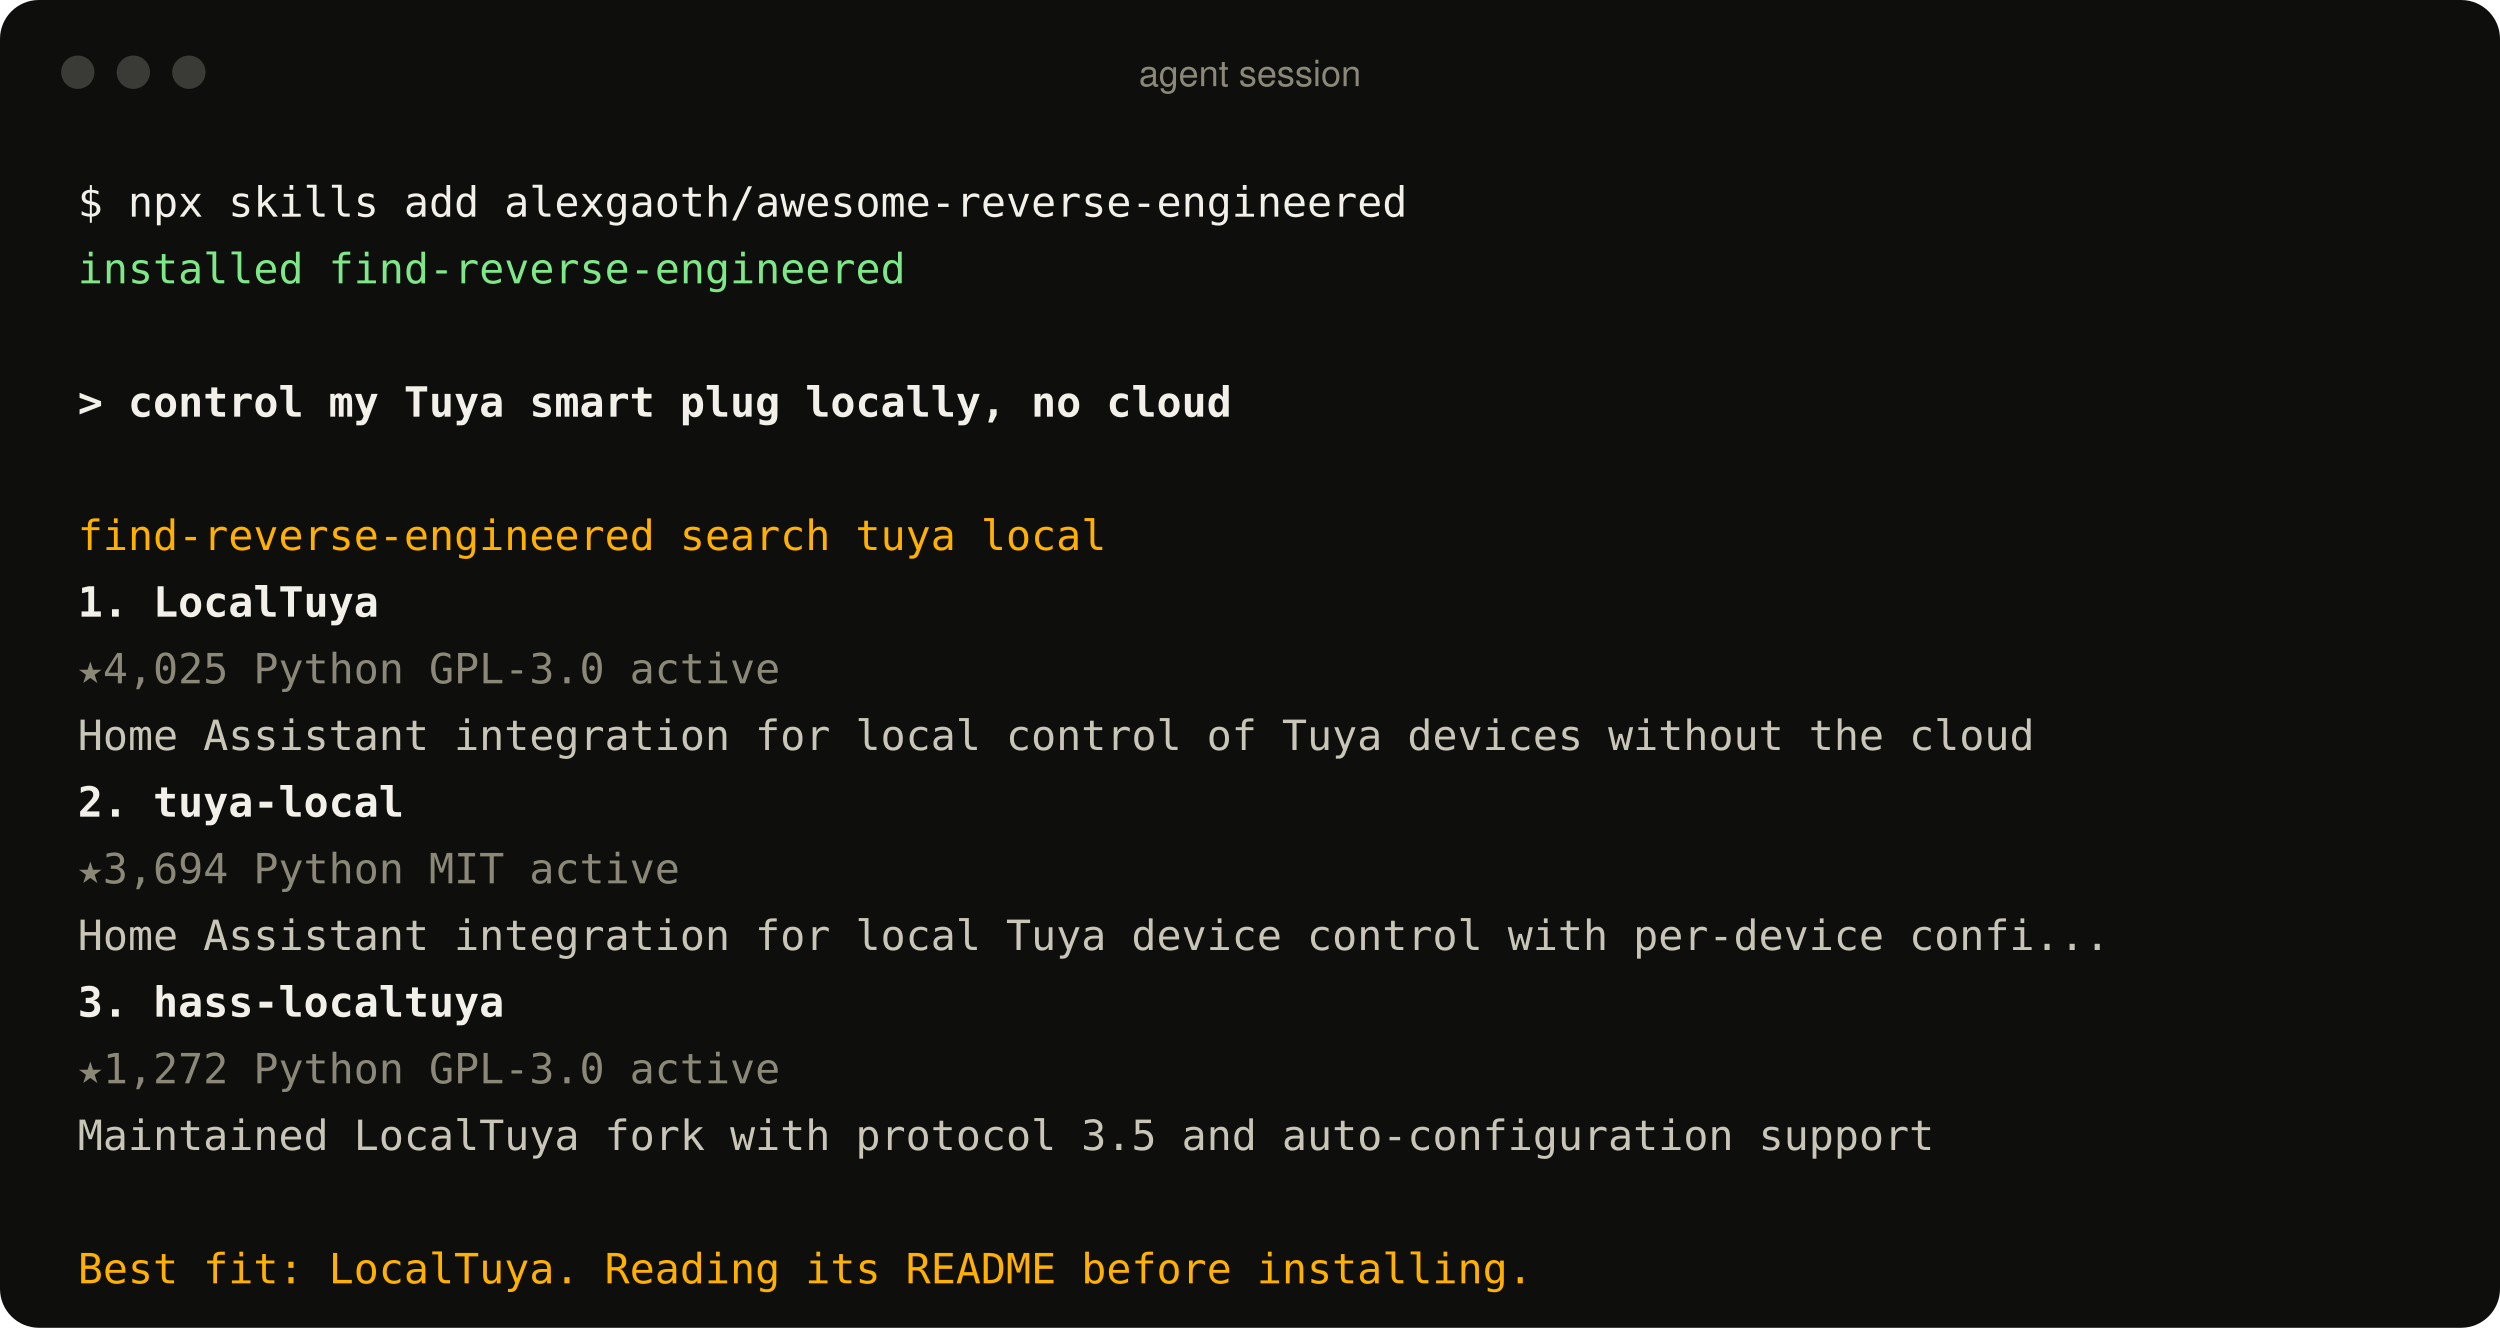
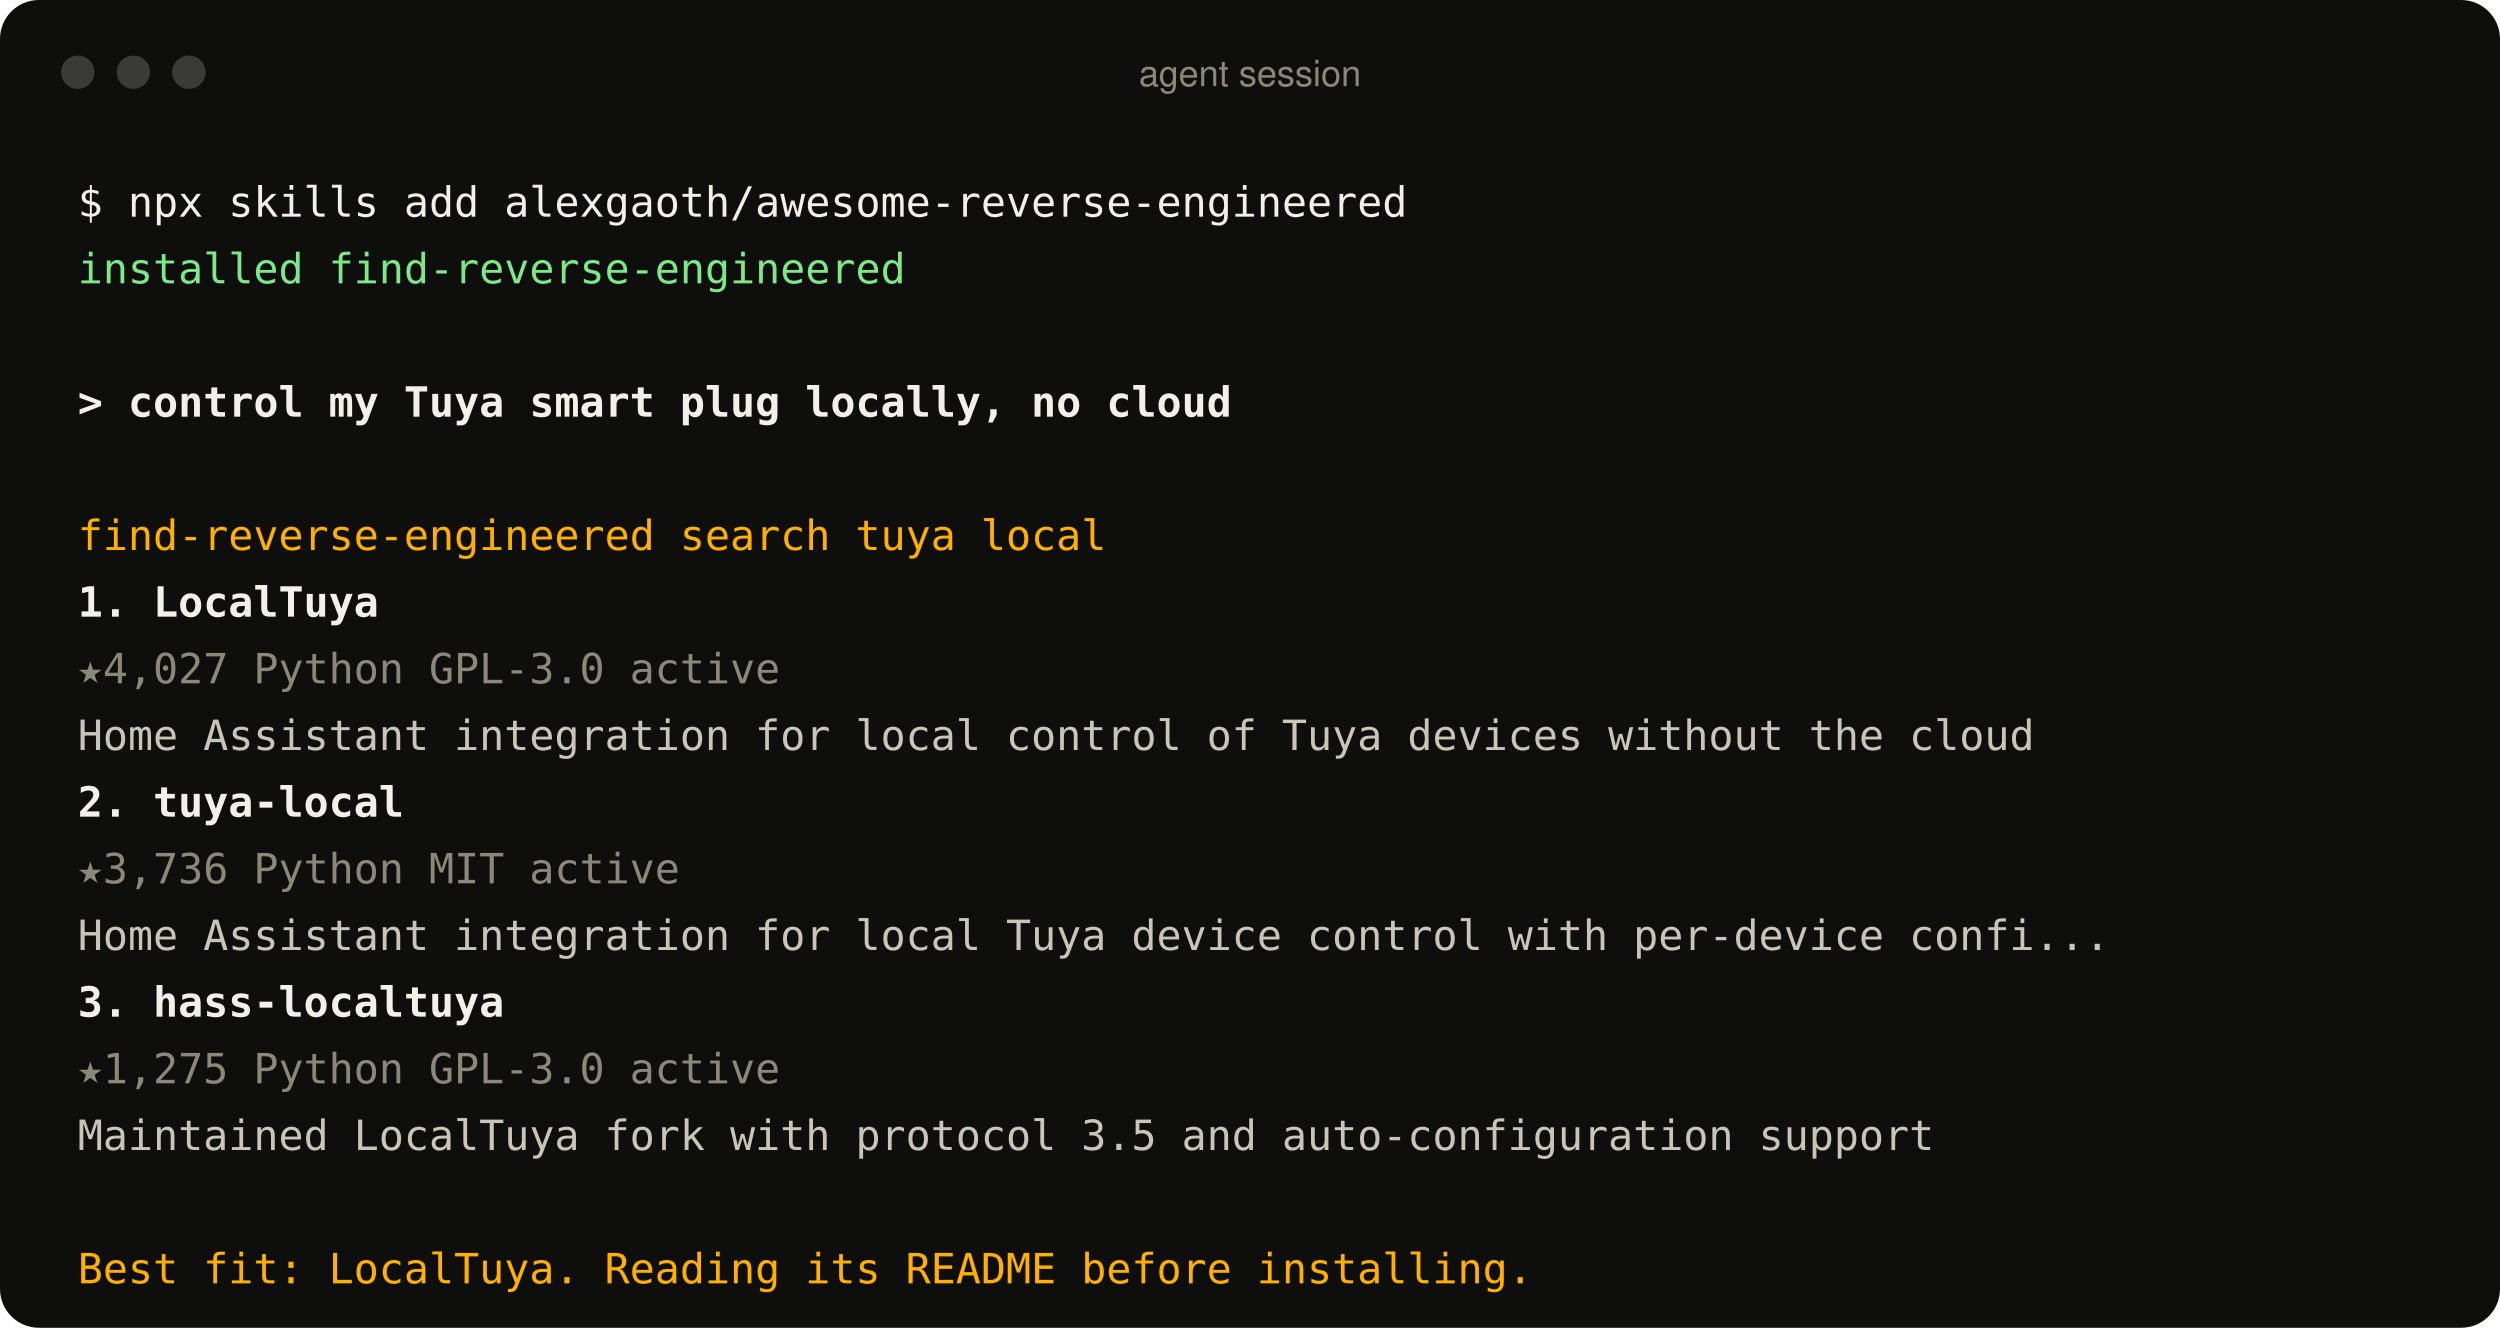
<svg xmlns="http://www.w3.org/2000/svg" width="900" height="478" viewBox="0 0 900 478" role="img" aria-label="An agent using the find-reverse-engineered skill">
  <style>
text{font:15px ui-monospace, SFMono-Regular, Menlo, Consolas, monospace;fill:#c9c6b8;white-space:pre}
.p{fill:#f2f0e8} .ok{fill:#7ee787} .u{fill:#f2f0e8;font-weight:600} .a{fill:#ffb000}
.r{fill:#f2f0e8;font-weight:600} .m{fill:#8b8878} .d{fill:#c9c6b8} .bar{font:13px -apple-system, BlinkMacSystemFont, 'Segoe UI', Helvetica, Arial, sans-serif;fill:#8b8878}
</style>
  <rect width="900" height="478" rx="14" fill="#0e0f0d" />
  <circle cx="28" cy="26" r="6" fill="#3a3b36" />
  <circle cx="48" cy="26" r="6" fill="#3a3b36" />
  <circle cx="68" cy="26" r="6" fill="#3a3b36" />
  <text x="450" y="31" text-anchor="middle" class="bar">agent session</text>
  <text x="28" y="78" class="p">$ npx skills add alexgaoth/awesome-reverse-engineered</text>
  <text x="28" y="102" class="ok">  installed find-reverse-engineered</text>
  <text x="28" y="150" class="u">&gt; control my Tuya smart plug locally, no cloud</text>
  <text x="28" y="198" class="a">  find-reverse-engineered  search tuya local</text>
  <text x="28" y="222" class="r">  1. LocalTuya</text>
-   <text x="28" y="246" class="m">     ★4,025  Python  GPL-3.0  active</text>
+   <text x="28" y="246" class="m">     ★4,027  Python  GPL-3.0  active</text>
  <text x="28" y="270" class="d">     Home Assistant integration for local control of Tuya devices without the cloud</text>
  <text x="28" y="294" class="r">  2. tuya-local</text>
-   <text x="28" y="318" class="m">     ★3,694  Python  MIT  active</text>
+   <text x="28" y="318" class="m">     ★3,736  Python  MIT  active</text>
  <text x="28" y="342" class="d">     Home Assistant integration for local Tuya device control with per-device confi...</text>
  <text x="28" y="366" class="r">  3. hass-localtuya</text>
-   <text x="28" y="390" class="m">     ★1,272  Python  GPL-3.0  active</text>
+   <text x="28" y="390" class="m">     ★1,275  Python  GPL-3.0  active</text>
  <text x="28" y="414" class="d">     Maintained LocalTuya fork with protocol 3.5 and auto-configuration support</text>
  <text x="28" y="462" class="a">  Best fit: LocalTuya. Reading its README before installing.</text>
</svg>
